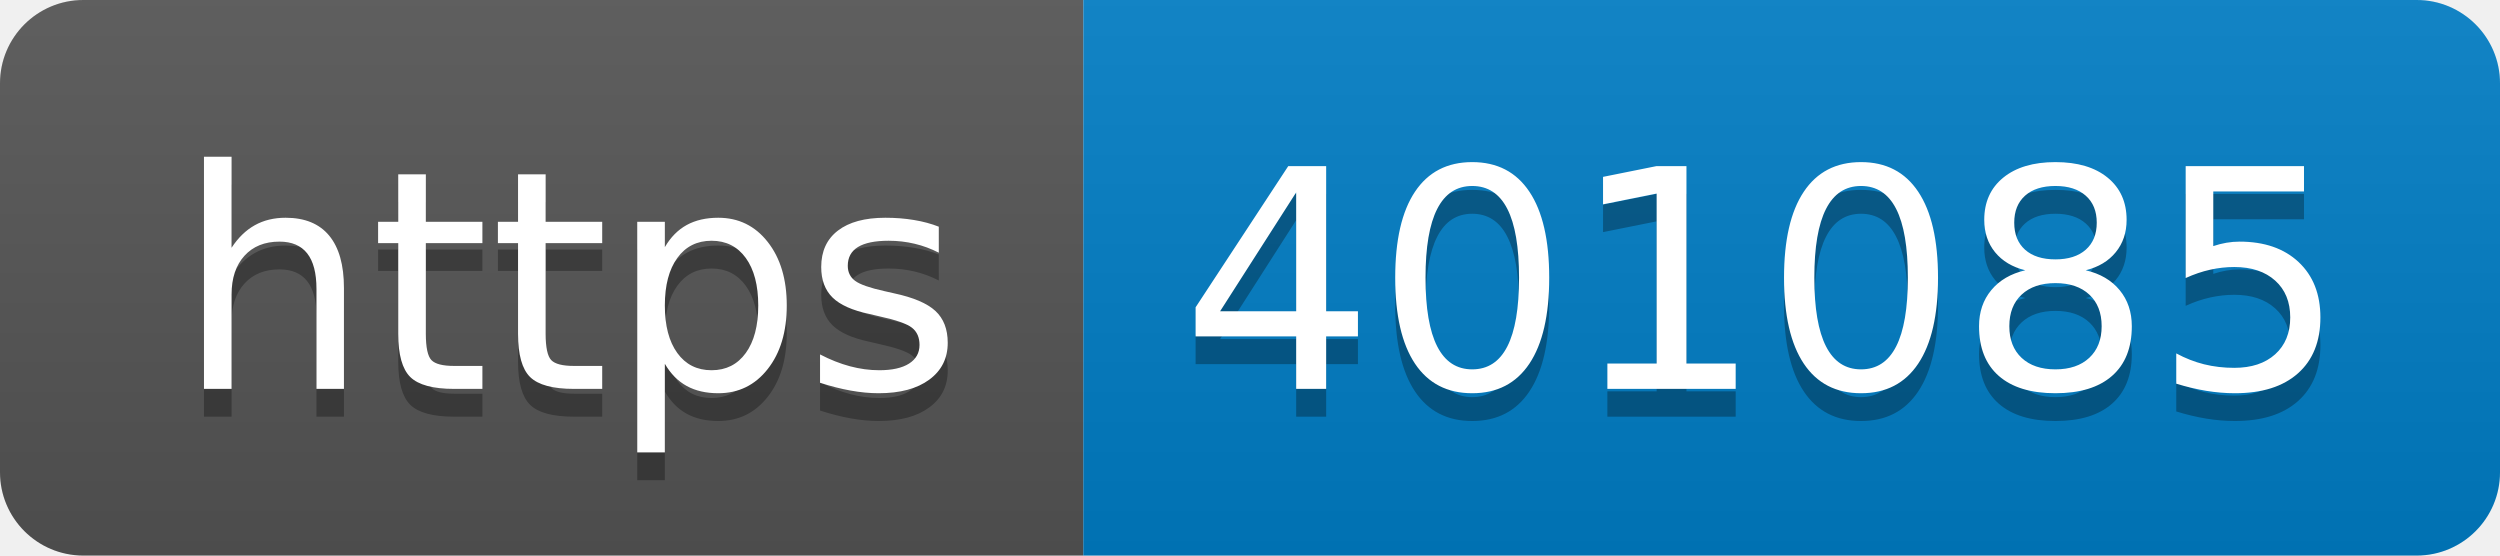
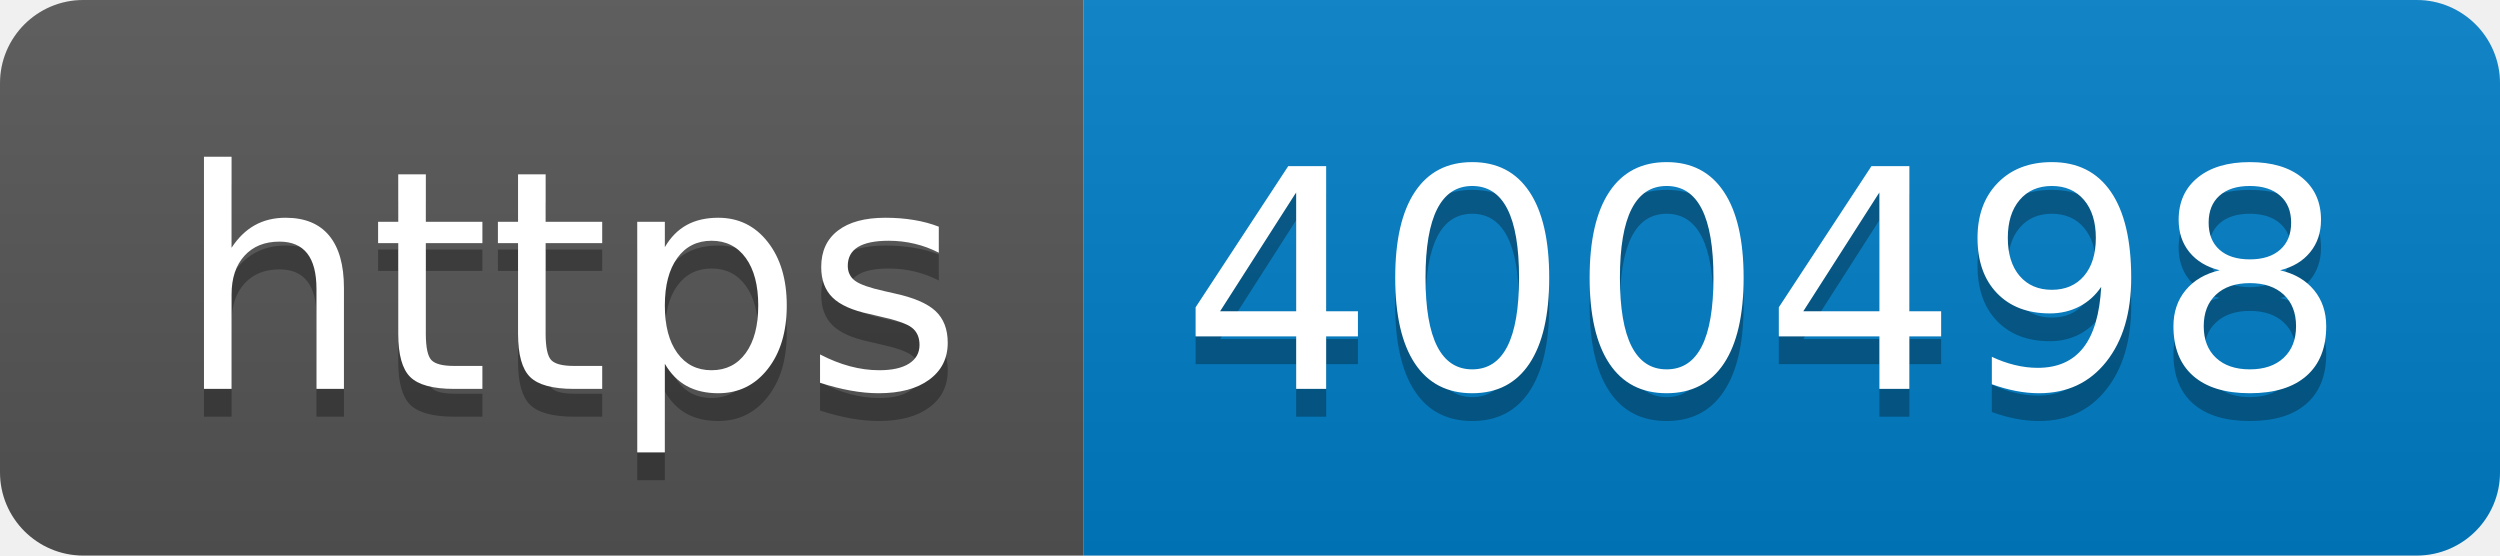
- <svg xmlns="http://www.w3.org/2000/svg" width="90" height="20" role="img" aria-label="https: 401085">
+ <svg xmlns="http://www.w3.org/2000/svg" width="90" height="20" role="img" aria-label="https: 400498">
  <linearGradient id="s" x2="0" y2="100%">
    <stop offset="0" stop-color="#bbb" stop-opacity=".1" />
    <stop offset="1" stop-opacity=".1" />
  </linearGradient>
  <clipPath id="r">
    <rect width="90" height="20" rx="3" fill="#fff" />
  </clipPath>
  <g clip-path="url(#r)">
    <rect width="39" height="20" fill="#555" />
    <rect x="39" width="51" height="20" fill="#007ec6" />
    <rect width="90" height="20" fill="url(#s)" />
  </g>
  <g fill="#fff" text-anchor="middle" font-family="Verdana,Geneva,DejaVu Sans,sans-serif" text-rendering="geometricPrecision" font-size="110">
    <text aria-hidden="true" x="205" y="150" fill="#010101" fill-opacity=".3" transform="scale(.1)" textLength="290">https</text>
    <text x="205" y="140" transform="scale(.1)" fill="#fff" textLength="290">https</text>
-     <text aria-hidden="true" x="635" y="150" fill="#010101" fill-opacity=".3" transform="scale(.1)" textLength="410">401085</text>
-     <text x="635" y="140" transform="scale(.1)" fill="#fff" textLength="410">401085</text>
+     <text aria-hidden="true" x="635" y="150" fill="#010101" fill-opacity=".3" transform="scale(.1)" textLength="410">400498</text>
+     <text x="635" y="140" transform="scale(.1)" fill="#fff" textLength="410">400498</text>
  </g>
</svg>
